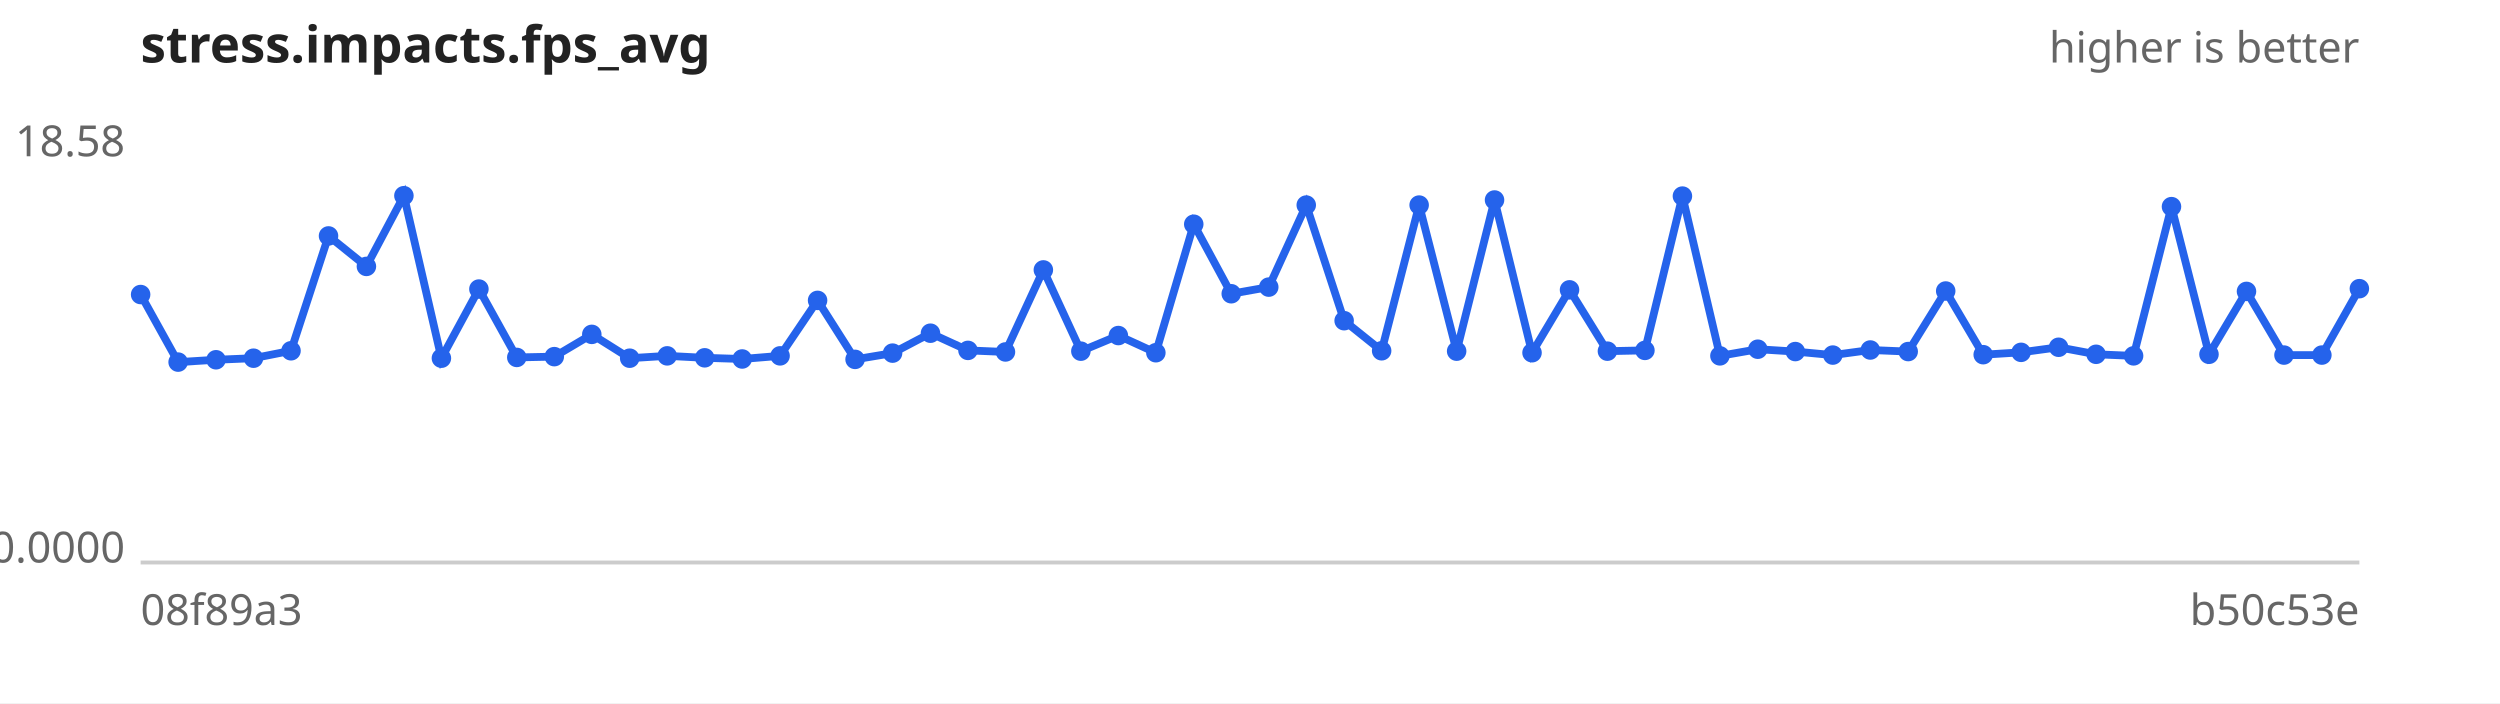
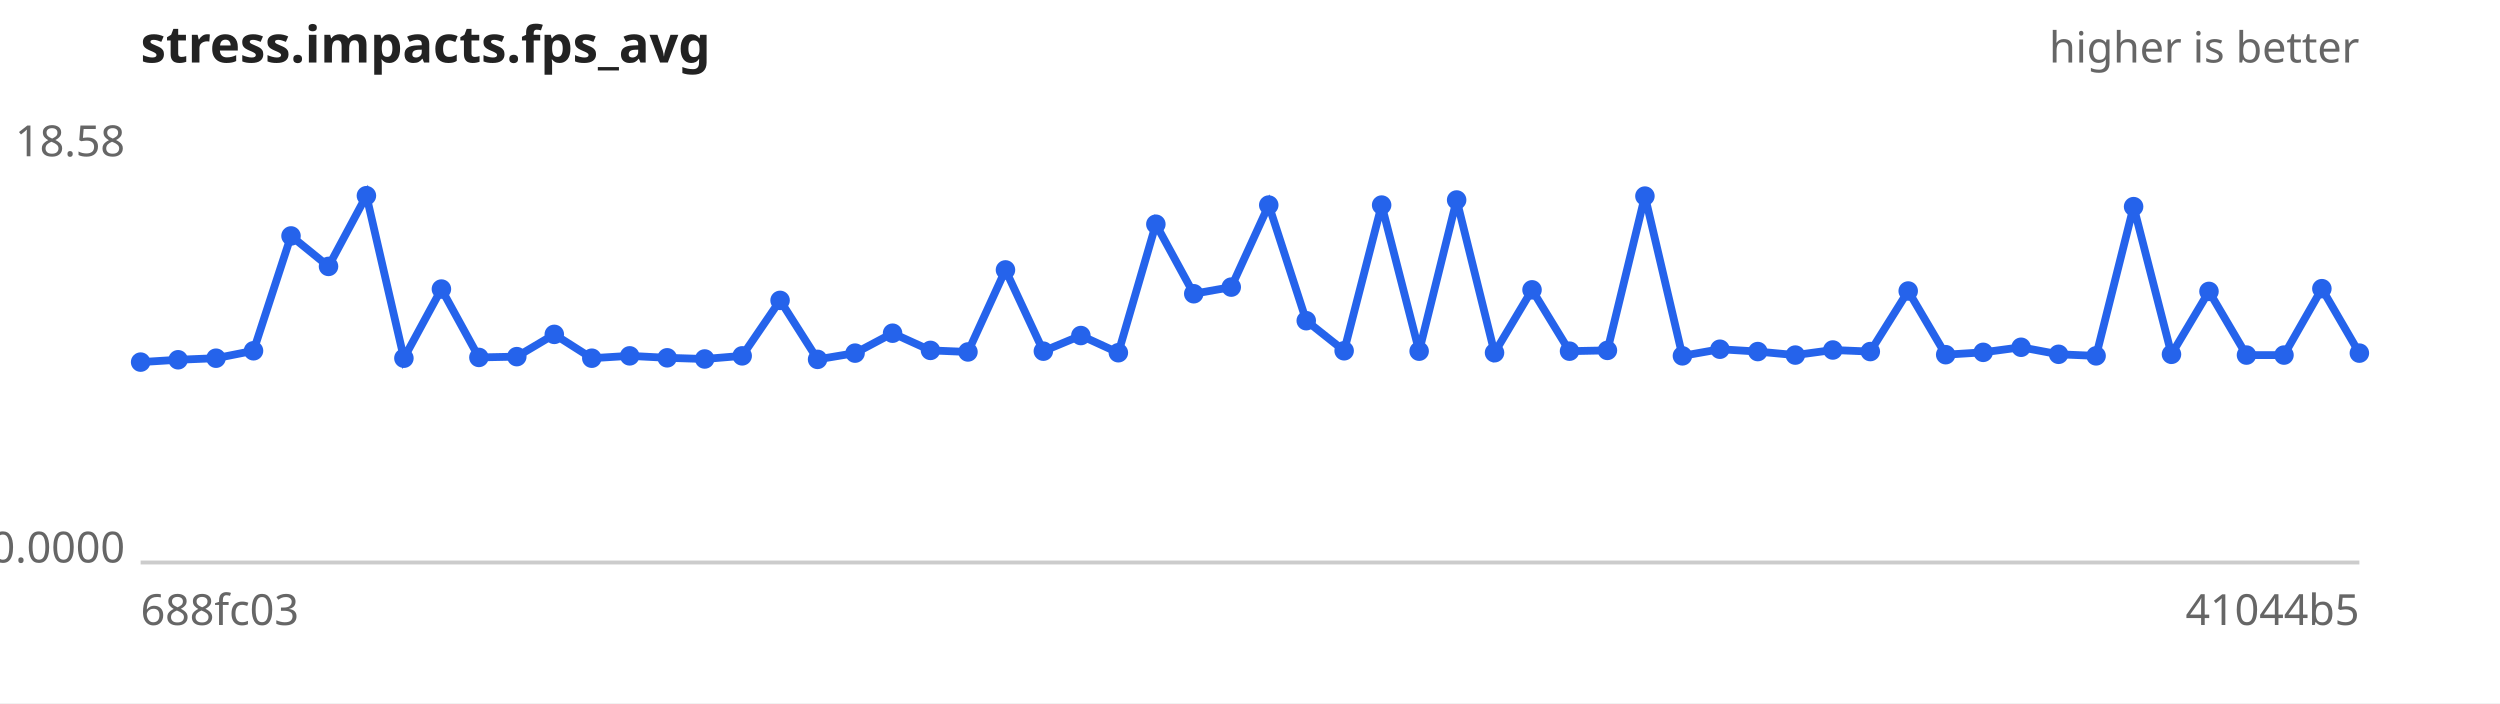
<svg xmlns="http://www.w3.org/2000/svg" width="640" height="180" viewBox="0 0 640 180" font-family="sans-serif" font-size="11">
  <rect width="640" height="180" fill="#ffffff" />
  <text x="36" y="16" font-size="13" font-weight="bold" fill="#222">stress.impacts.fps_avg</text>
  <text x="604" y="16" text-anchor="end" fill="#666">higher is better</text>
  <line x1="36" y1="144" x2="604" y2="144" stroke="#ccc" />
  <text x="32" y="40.0" text-anchor="end" fill="#666">18.58</text>
  <text x="32" y="144.0" text-anchor="end" fill="#666">0.0000</text>
-   <text x="36" y="160" fill="#666">08f89a3</text>
-   <text x="604" y="160" text-anchor="end" fill="#666">b50c53e</text>
-   <path d="M36.0,75.4 L45.6,92.7 L55.3,92.1 L64.9,91.7 L74.5,89.8 L84.1,60.4 L93.8,68.2 L103.4,50.1 L113.0,91.7 L122.6,74.0 L132.3,91.5 L141.9,91.3 L151.5,85.6 L161.2,91.7 L170.8,91.1 L180.4,91.6 L190.0,91.9 L199.7,91.1 L209.3,76.9 L218.9,92.0 L228.5,90.4 L238.2,85.3 L247.8,89.7 L257.4,90.1 L267.1,69.1 L276.7,89.9 L286.3,85.9 L295.9,90.3 L305.6,57.4 L315.2,75.2 L324.8,73.5 L334.4,52.5 L344.1,82.1 L353.7,89.8 L363.3,52.5 L372.9,89.9 L382.6,51.2 L392.2,90.3 L401.8,74.2 L411.5,89.9 L421.1,89.7 L430.7,50.2 L440.3,91.1 L450.0,89.4 L459.6,90.0 L469.2,90.9 L478.8,89.6 L488.5,90.0 L498.1,74.5 L507.7,90.8 L517.4,90.2 L527.0,88.9 L536.6,90.7 L546.2,91.1 L555.9,52.9 L565.5,90.7 L575.1,74.6 L584.7,90.9 L594.4,90.9 L604.0,73.9" fill="none" stroke="#2563eb" stroke-width="2" />
+   <text x="36" y="160" fill="#666">688fc03</text>
+   <text x="604" y="160" text-anchor="end" fill="#666">41044b5</text>
+   <path d="M36.0,92.7 L45.6,92.1 L55.3,91.7 L64.9,89.8 L74.5,60.4 L84.1,68.2 L93.8,50.1 L103.4,91.7 L113.0,74.0 L122.6,91.5 L132.3,91.3 L141.9,85.6 L151.5,91.7 L161.2,91.1 L170.8,91.6 L180.4,91.9 L190.0,91.1 L199.7,76.9 L209.3,92.0 L218.9,90.4 L228.5,85.3 L238.2,89.7 L247.8,90.1 L257.4,69.1 L267.1,89.9 L276.7,85.9 L286.3,90.3 L295.9,57.4 L305.6,75.2 L315.2,73.5 L324.8,52.5 L334.4,82.1 L344.1,89.8 L353.7,52.5 L363.3,89.9 L372.9,51.2 L382.6,90.3 L392.2,74.2 L401.8,89.9 L411.5,89.7 L421.1,50.2 L430.7,91.1 L440.3,89.4 L450.0,90.0 L459.6,90.9 L469.2,89.6 L478.8,90.0 L488.5,74.5 L498.1,90.8 L507.7,90.2 L517.4,88.9 L527.0,90.7 L536.6,91.1 L546.2,52.9 L555.9,90.7 L565.5,74.6 L575.1,90.9 L584.7,90.9 L594.4,73.9 L604.0,90.4" fill="none" stroke="#2563eb" stroke-width="2" />
  <g fill="#2563eb">
-     <circle cx="36.0" cy="75.4" r="2.5" />
-     <circle cx="45.6" cy="92.7" r="2.5" />
-     <circle cx="55.3" cy="92.1" r="2.5" />
-     <circle cx="64.9" cy="91.7" r="2.5" />
-     <circle cx="74.5" cy="89.8" r="2.5" />
-     <circle cx="84.1" cy="60.4" r="2.5" />
-     <circle cx="93.8" cy="68.2" r="2.5" />
-     <circle cx="103.4" cy="50.1" r="2.5" />
-     <circle cx="113.0" cy="91.7" r="2.5" />
-     <circle cx="122.6" cy="74.0" r="2.5" />
-     <circle cx="132.3" cy="91.5" r="2.5" />
-     <circle cx="141.9" cy="91.3" r="2.5" />
-     <circle cx="151.5" cy="85.6" r="2.5" />
-     <circle cx="161.2" cy="91.7" r="2.5" />
-     <circle cx="170.8" cy="91.1" r="2.5" />
-     <circle cx="180.4" cy="91.6" r="2.5" />
-     <circle cx="190.0" cy="91.9" r="2.5" />
-     <circle cx="199.7" cy="91.1" r="2.5" />
-     <circle cx="209.3" cy="76.9" r="2.5" />
-     <circle cx="218.9" cy="92.0" r="2.5" />
-     <circle cx="228.5" cy="90.4" r="2.5" />
-     <circle cx="238.2" cy="85.3" r="2.5" />
-     <circle cx="247.8" cy="89.7" r="2.5" />
-     <circle cx="257.4" cy="90.1" r="2.5" />
-     <circle cx="267.1" cy="69.1" r="2.5" />
-     <circle cx="276.7" cy="89.9" r="2.5" />
-     <circle cx="286.3" cy="85.9" r="2.5" />
-     <circle cx="295.9" cy="90.3" r="2.5" />
-     <circle cx="305.6" cy="57.4" r="2.5" />
-     <circle cx="315.2" cy="75.2" r="2.5" />
-     <circle cx="324.8" cy="73.5" r="2.5" />
-     <circle cx="334.4" cy="52.5" r="2.5" />
-     <circle cx="344.1" cy="82.1" r="2.5" />
-     <circle cx="353.7" cy="89.8" r="2.5" />
-     <circle cx="363.3" cy="52.5" r="2.5" />
-     <circle cx="372.9" cy="89.9" r="2.5" />
-     <circle cx="382.6" cy="51.2" r="2.5" />
-     <circle cx="392.2" cy="90.3" r="2.5" />
-     <circle cx="401.8" cy="74.2" r="2.5" />
-     <circle cx="411.5" cy="89.9" r="2.5" />
-     <circle cx="421.1" cy="89.7" r="2.5" />
-     <circle cx="430.7" cy="50.2" r="2.5" />
-     <circle cx="440.3" cy="91.1" r="2.5" />
-     <circle cx="450.0" cy="89.4" r="2.5" />
-     <circle cx="459.6" cy="90.0" r="2.5" />
-     <circle cx="469.2" cy="90.9" r="2.5" />
-     <circle cx="478.8" cy="89.6" r="2.5" />
-     <circle cx="488.5" cy="90.0" r="2.5" />
-     <circle cx="498.1" cy="74.5" r="2.5" />
-     <circle cx="507.7" cy="90.8" r="2.5" />
-     <circle cx="517.4" cy="90.2" r="2.5" />
-     <circle cx="527.0" cy="88.9" r="2.5" />
-     <circle cx="536.6" cy="90.7" r="2.5" />
-     <circle cx="546.2" cy="91.1" r="2.5" />
-     <circle cx="555.9" cy="52.9" r="2.5" />
-     <circle cx="565.5" cy="90.7" r="2.5" />
-     <circle cx="575.1" cy="74.6" r="2.5" />
+     <circle cx="36.0" cy="92.7" r="2.5" />
+     <circle cx="45.6" cy="92.1" r="2.5" />
+     <circle cx="55.3" cy="91.7" r="2.5" />
+     <circle cx="64.9" cy="89.8" r="2.5" />
+     <circle cx="74.5" cy="60.4" r="2.5" />
+     <circle cx="84.1" cy="68.2" r="2.5" />
+     <circle cx="93.8" cy="50.1" r="2.5" />
+     <circle cx="103.4" cy="91.7" r="2.5" />
+     <circle cx="113.0" cy="74.0" r="2.5" />
+     <circle cx="122.6" cy="91.5" r="2.5" />
+     <circle cx="132.3" cy="91.3" r="2.5" />
+     <circle cx="141.9" cy="85.6" r="2.5" />
+     <circle cx="151.5" cy="91.7" r="2.5" />
+     <circle cx="161.2" cy="91.1" r="2.5" />
+     <circle cx="170.8" cy="91.6" r="2.5" />
+     <circle cx="180.4" cy="91.9" r="2.5" />
+     <circle cx="190.0" cy="91.1" r="2.5" />
+     <circle cx="199.7" cy="76.9" r="2.5" />
+     <circle cx="209.3" cy="92.0" r="2.5" />
+     <circle cx="218.9" cy="90.4" r="2.5" />
+     <circle cx="228.5" cy="85.3" r="2.5" />
+     <circle cx="238.2" cy="89.7" r="2.5" />
+     <circle cx="247.8" cy="90.1" r="2.5" />
+     <circle cx="257.4" cy="69.1" r="2.5" />
+     <circle cx="267.1" cy="89.9" r="2.5" />
+     <circle cx="276.7" cy="85.9" r="2.5" />
+     <circle cx="286.3" cy="90.3" r="2.5" />
+     <circle cx="295.9" cy="57.4" r="2.5" />
+     <circle cx="305.6" cy="75.2" r="2.5" />
+     <circle cx="315.2" cy="73.5" r="2.5" />
+     <circle cx="324.8" cy="52.5" r="2.5" />
+     <circle cx="334.4" cy="82.1" r="2.5" />
+     <circle cx="344.1" cy="89.8" r="2.5" />
+     <circle cx="353.7" cy="52.5" r="2.5" />
+     <circle cx="363.3" cy="89.9" r="2.5" />
+     <circle cx="372.9" cy="51.2" r="2.5" />
+     <circle cx="382.6" cy="90.3" r="2.5" />
+     <circle cx="392.2" cy="74.2" r="2.5" />
+     <circle cx="401.8" cy="89.9" r="2.5" />
+     <circle cx="411.5" cy="89.7" r="2.5" />
+     <circle cx="421.1" cy="50.2" r="2.5" />
+     <circle cx="430.7" cy="91.1" r="2.5" />
+     <circle cx="440.3" cy="89.4" r="2.5" />
+     <circle cx="450.0" cy="90.0" r="2.5" />
+     <circle cx="459.6" cy="90.9" r="2.5" />
+     <circle cx="469.2" cy="89.6" r="2.5" />
+     <circle cx="478.8" cy="90.0" r="2.5" />
+     <circle cx="488.5" cy="74.5" r="2.5" />
+     <circle cx="498.1" cy="90.8" r="2.5" />
+     <circle cx="507.7" cy="90.2" r="2.5" />
+     <circle cx="517.4" cy="88.9" r="2.5" />
+     <circle cx="527.0" cy="90.7" r="2.5" />
+     <circle cx="536.6" cy="91.1" r="2.5" />
+     <circle cx="546.2" cy="52.9" r="2.5" />
+     <circle cx="555.9" cy="90.7" r="2.5" />
+     <circle cx="565.5" cy="74.6" r="2.5" />
+     <circle cx="575.1" cy="90.9" r="2.5" />
    <circle cx="584.7" cy="90.9" r="2.5" />
-     <circle cx="594.4" cy="90.9" r="2.5" />
-     <circle cx="604.0" cy="73.9" r="2.5" />
+     <circle cx="594.4" cy="73.9" r="2.5" />
+     <circle cx="604.0" cy="90.4" r="2.5" />
  </g>
</svg>
